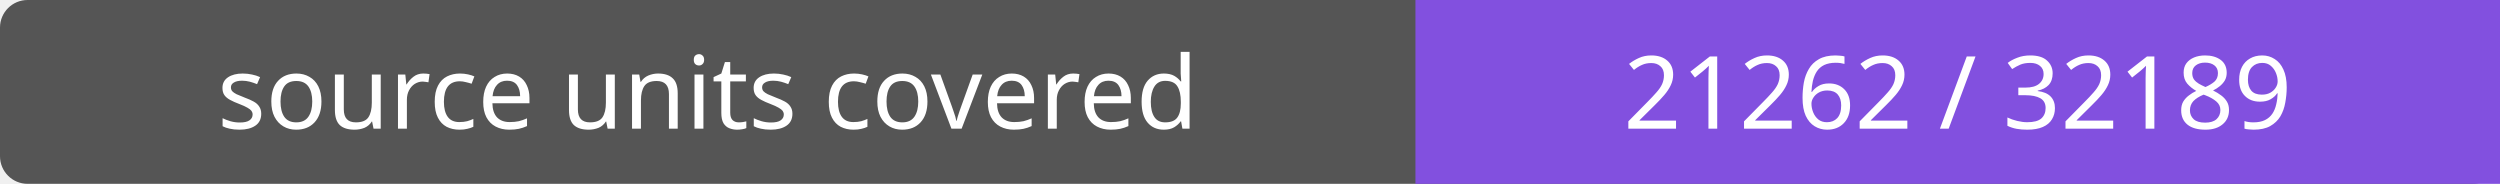
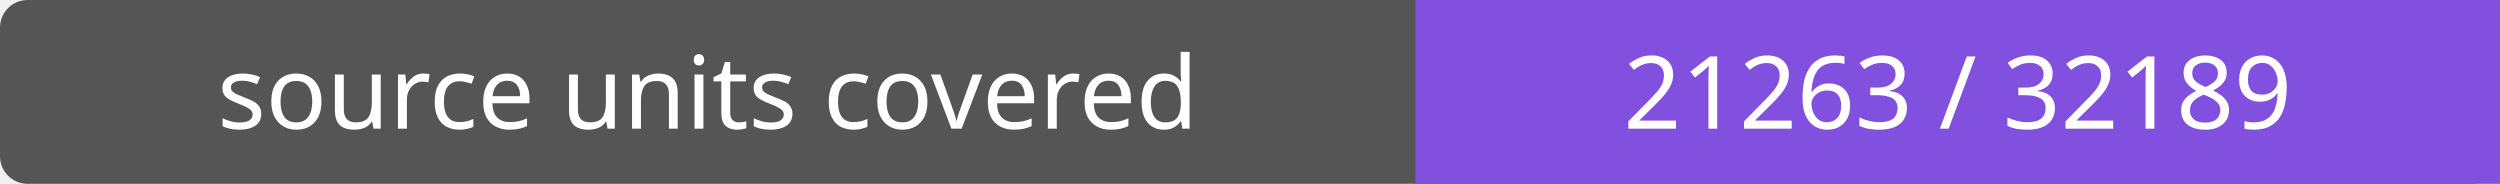
- <svg xmlns="http://www.w3.org/2000/svg" width="272" height="20" role="img" aria-label="source units covered: 21262 / 32189">
+ <svg xmlns="http://www.w3.org/2000/svg" width="272" height="20" role="img" aria-label="source units covered: 21263 / 32189">
  <rect width="272" height="20" rx="3" fill="#555" />
  <path fill="#8250df" d="M154 0h118v20H154z" />
  <g fill="#fff" text-anchor="middle" font-family="Verdana,sans-serif" font-size="11">
    <text x="77.0" y="14">source units covered</text>
-     <text x="213.0" y="14">21262 / 32189</text>
+     <text x="213.0" y="14">21263 / 32189</text>
  </g>
</svg>
